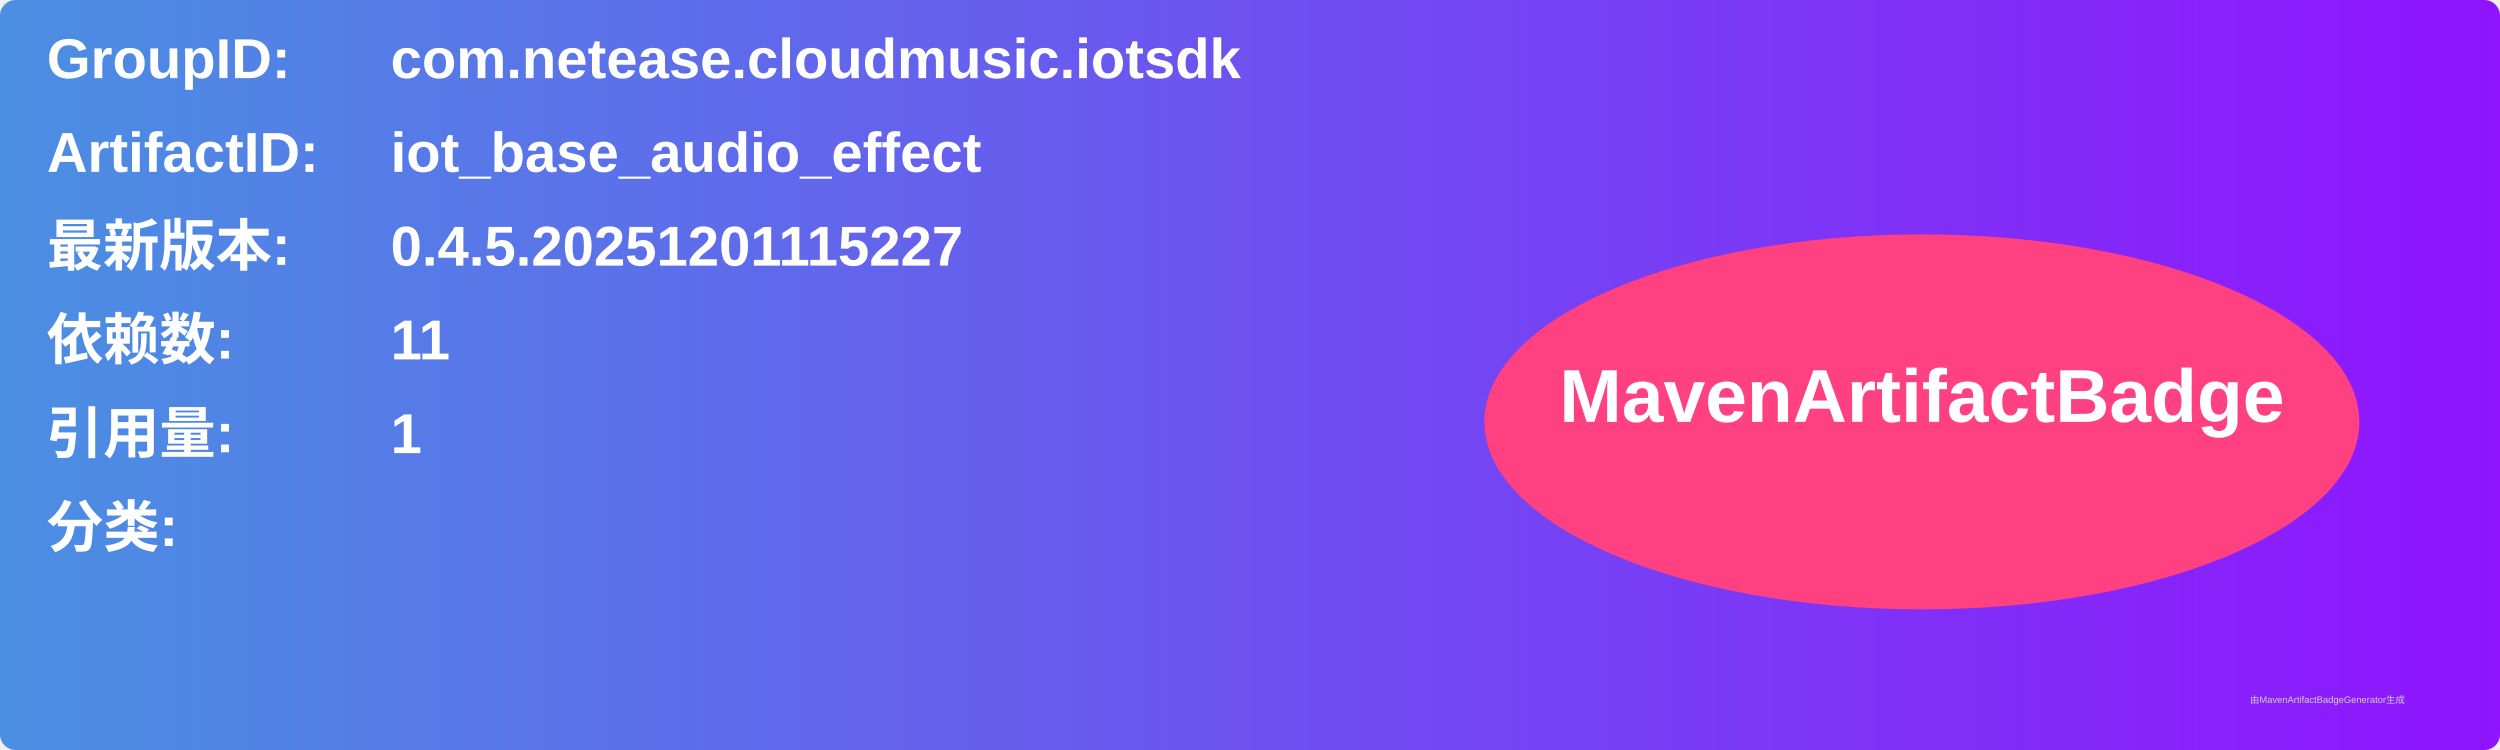
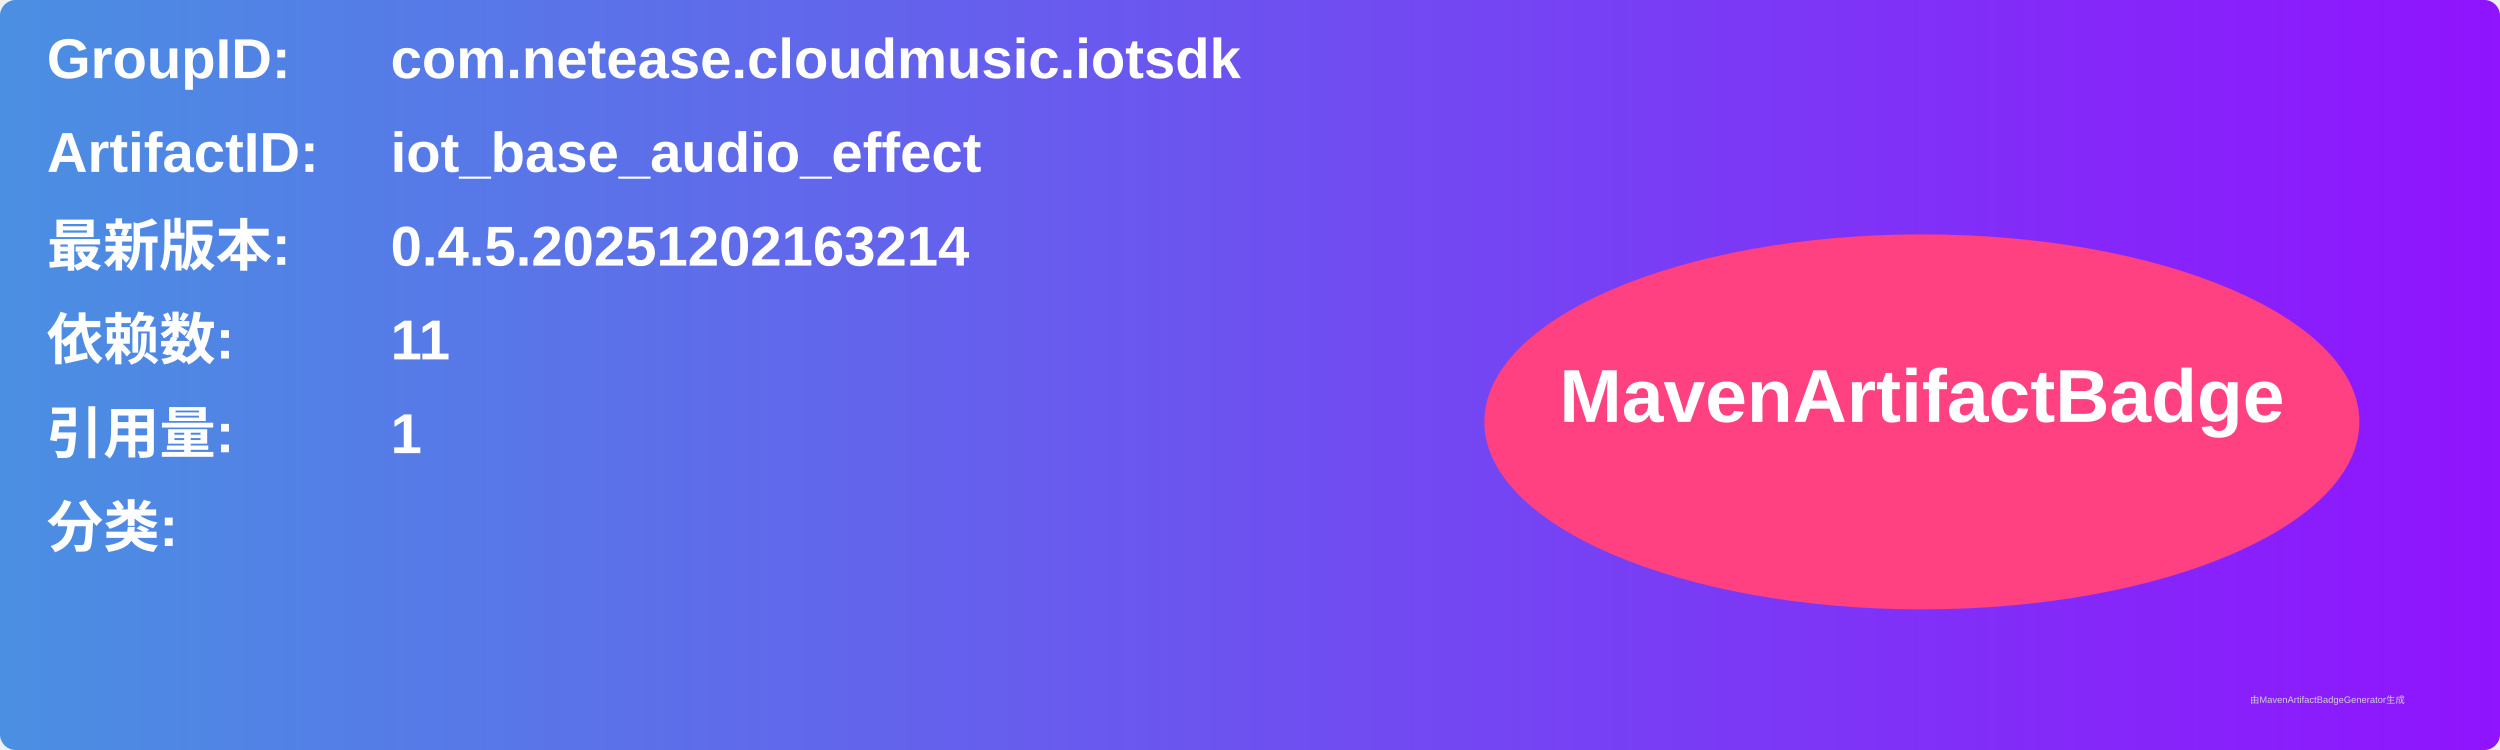
<svg xmlns="http://www.w3.org/2000/svg" width="800" height="240" viewBox="0 0 800 240">
  <linearGradient id="grad" x1="0%" y1="0%" x2="100%" y2="0%">
    <stop offset="0%" stop-color="#4a90e2" />
    <stop offset="100%" stop-color="#9013fe" />
  </linearGradient>
  <rect width="100%" height="100%" rx="5" ry="5" fill="url(#grad)" />
  <g transform="translate(15, 15)">
    <text x="0" y="10" font-family="Arial" font-size="18" fill="white" font-weight="bold" width="260">GroupID:</text>
    <text x="110" y="10" font-family="Arial" font-size="18" fill="white" font-weight="bold" width="460">com.netease.cloudmusic.iotsdk</text>
    <text x="0" y="40" font-family="Arial" font-size="18" fill="white" font-weight="bold" width="260">ArtifactID:</text>
    <text x="110" y="40" font-family="Arial" font-size="18" fill="white" font-weight="bold" width="460">iot_base_audio_effect</text>
    <text x="0" y="70" font-family="Arial" font-size="18" fill="white" font-weight="bold">最新版本:</text>
    <text x="110" y="70" font-family="Arial" font-size="18" fill="white" font-weight="bold">
-       <tspan font-weight="bold">0.4.5.20251201115227</tspan>
+       <tspan font-weight="bold">0.4.5.20251202163214</tspan>
    </text>
    <text x="0" y="100" font-family="Arial" font-size="18" fill="white" font-weight="bold">依赖数: </text>
    <text x="110" y="100" font-family="Arial" font-size="18" fill="white">
      <tspan font-weight="bold">11</tspan>
    </text>
    <text x="0" y="130" font-family="Arial" font-size="18" fill="white" font-weight="bold">引用量: </text>
    <text x="110" y="130" font-family="Arial" font-size="18" fill="white">
      <tspan font-weight="bold">1</tspan>
    </text>
    <text x="0" y="160" font-family="Arial" font-size="18" fill="white" font-weight="bold">分类:</text>
    <text x="10" y="190" font-family="Arial" font-size="10" fill="white">
      <tspan font-weight="bold" />
    </text>
    <ellipse cx="600" cy="120" rx="140" ry="60" fill="#ff4081" />
    <text x="600" y="120" text-anchor="middle" font-family="Arial" font-size="24" fill="white" font-weight="bold">MavenArtifactBadge</text>
  </g>
  <text x="720" y="225" font-family="Arial" font-size="3" fill="#d0d0d0">由MavenArtifactBadgeGenerator生成</text>
</svg>
